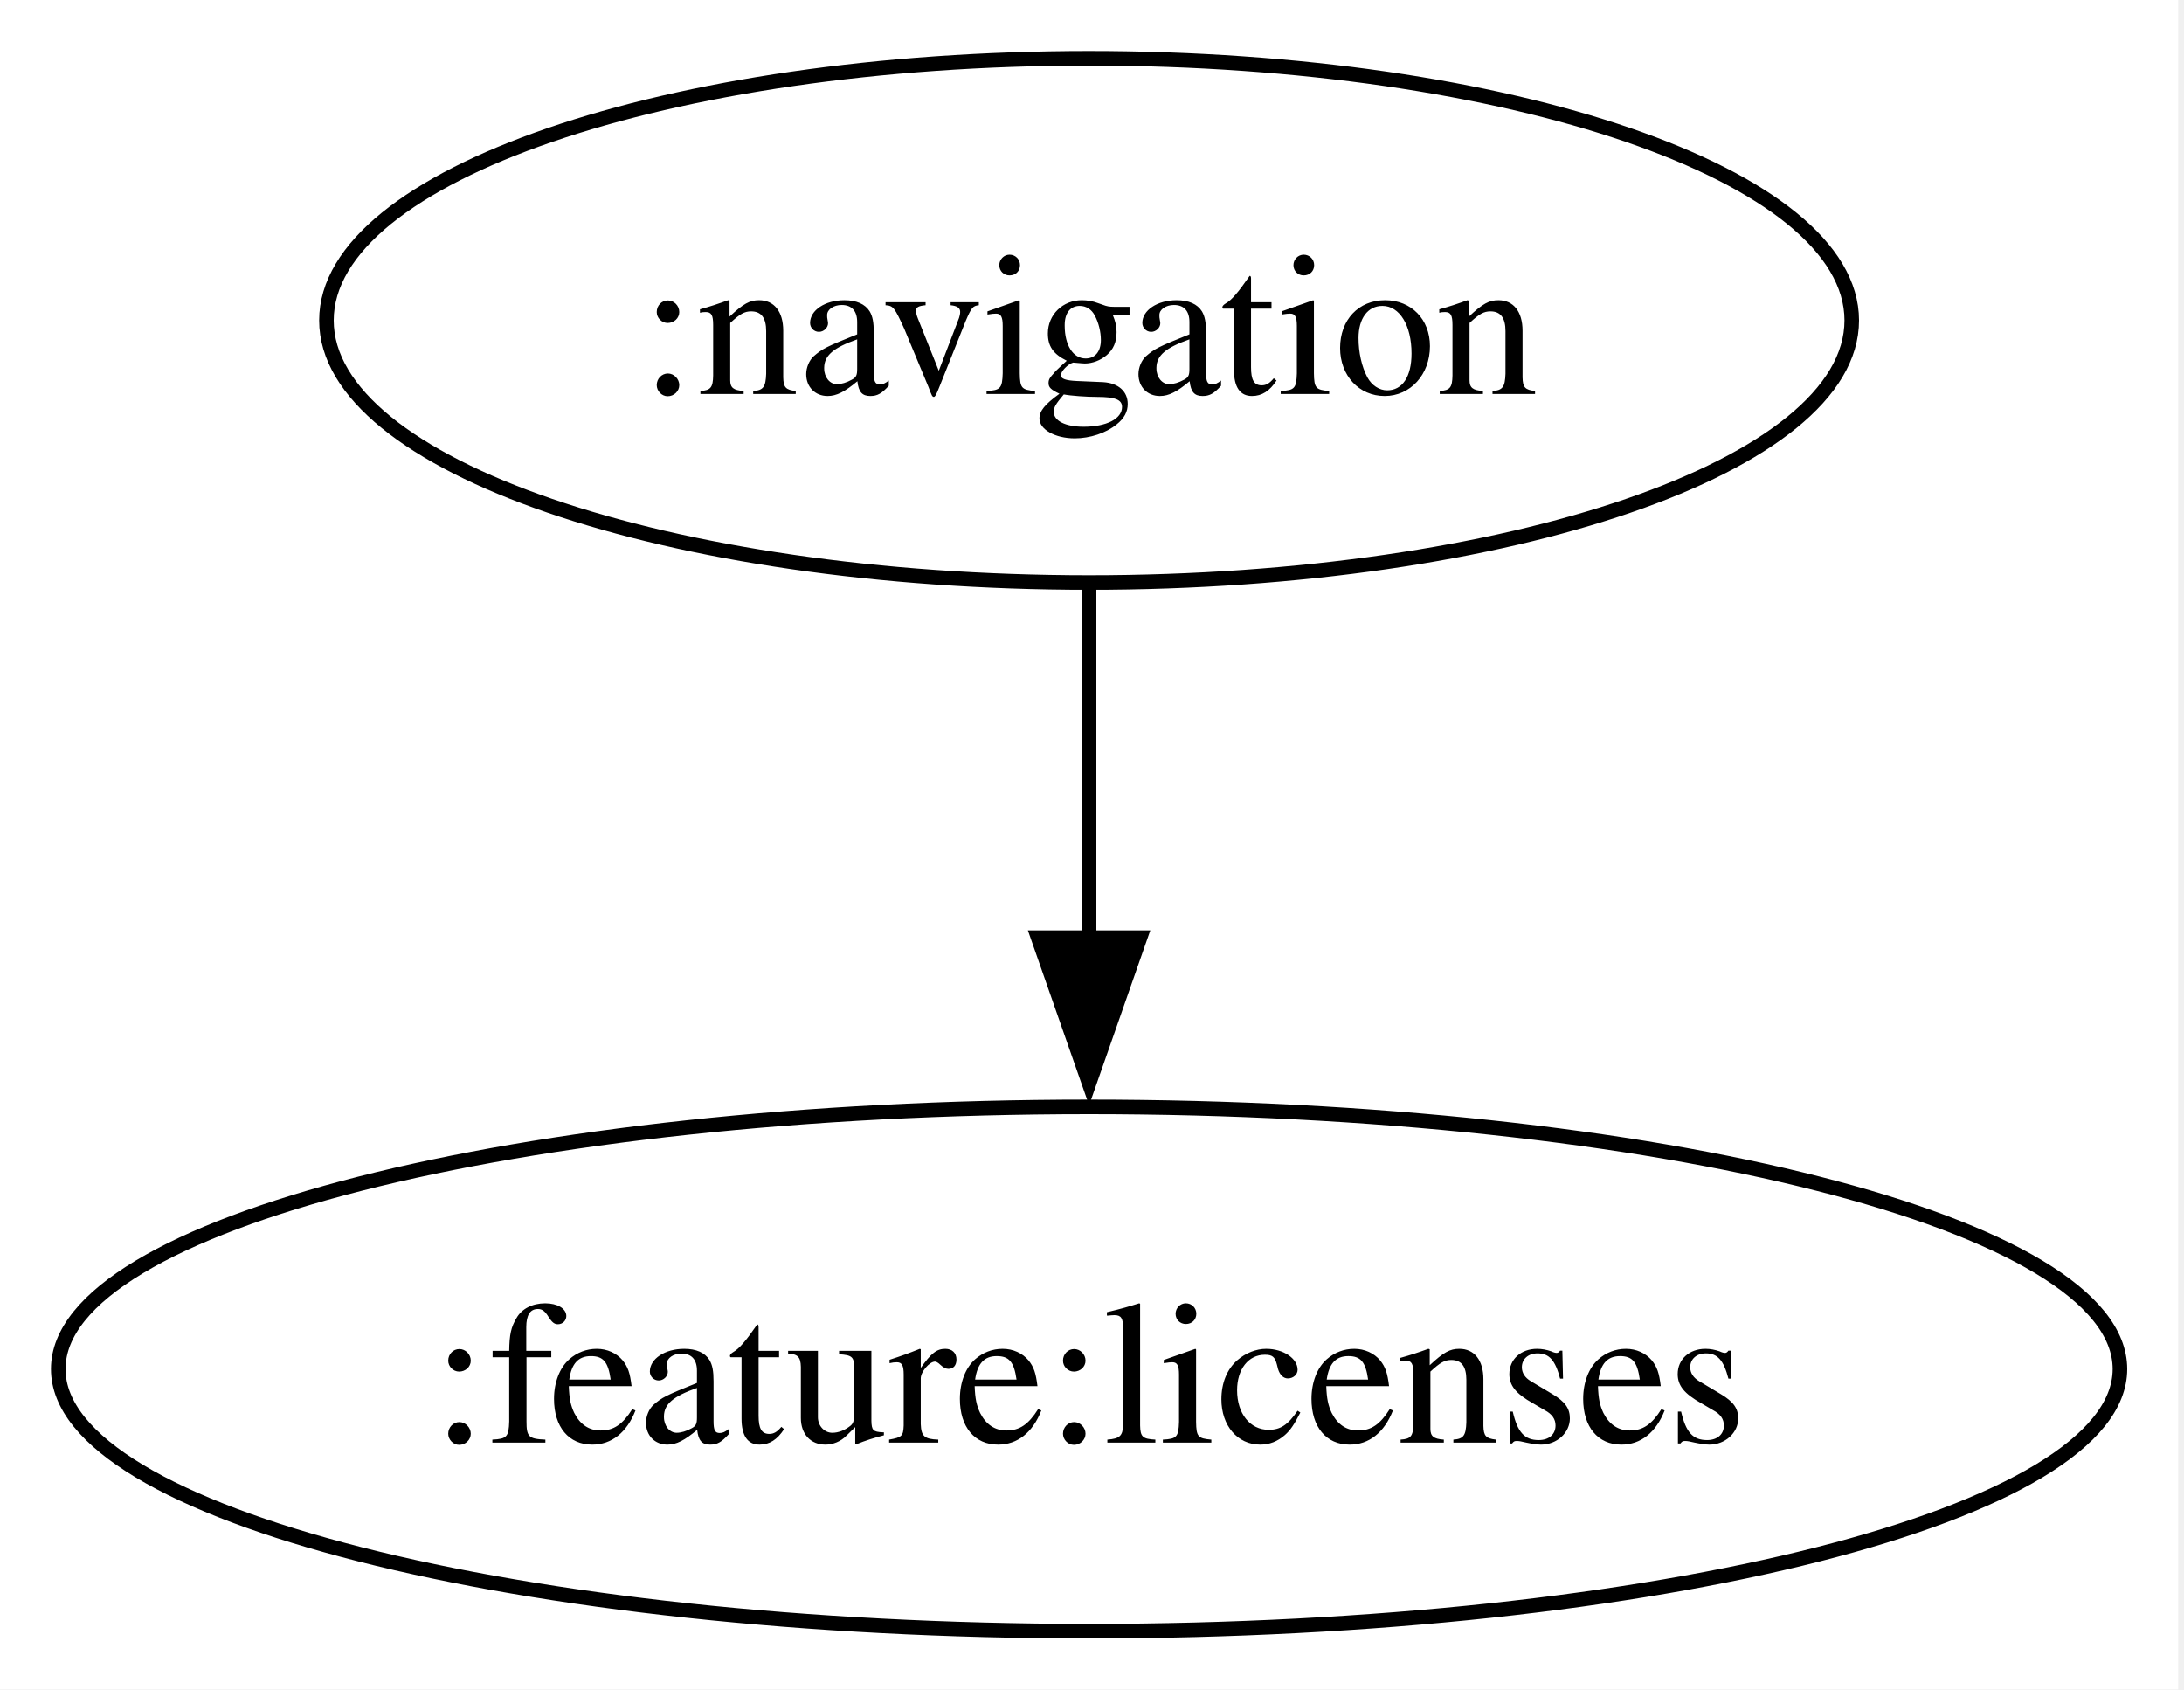
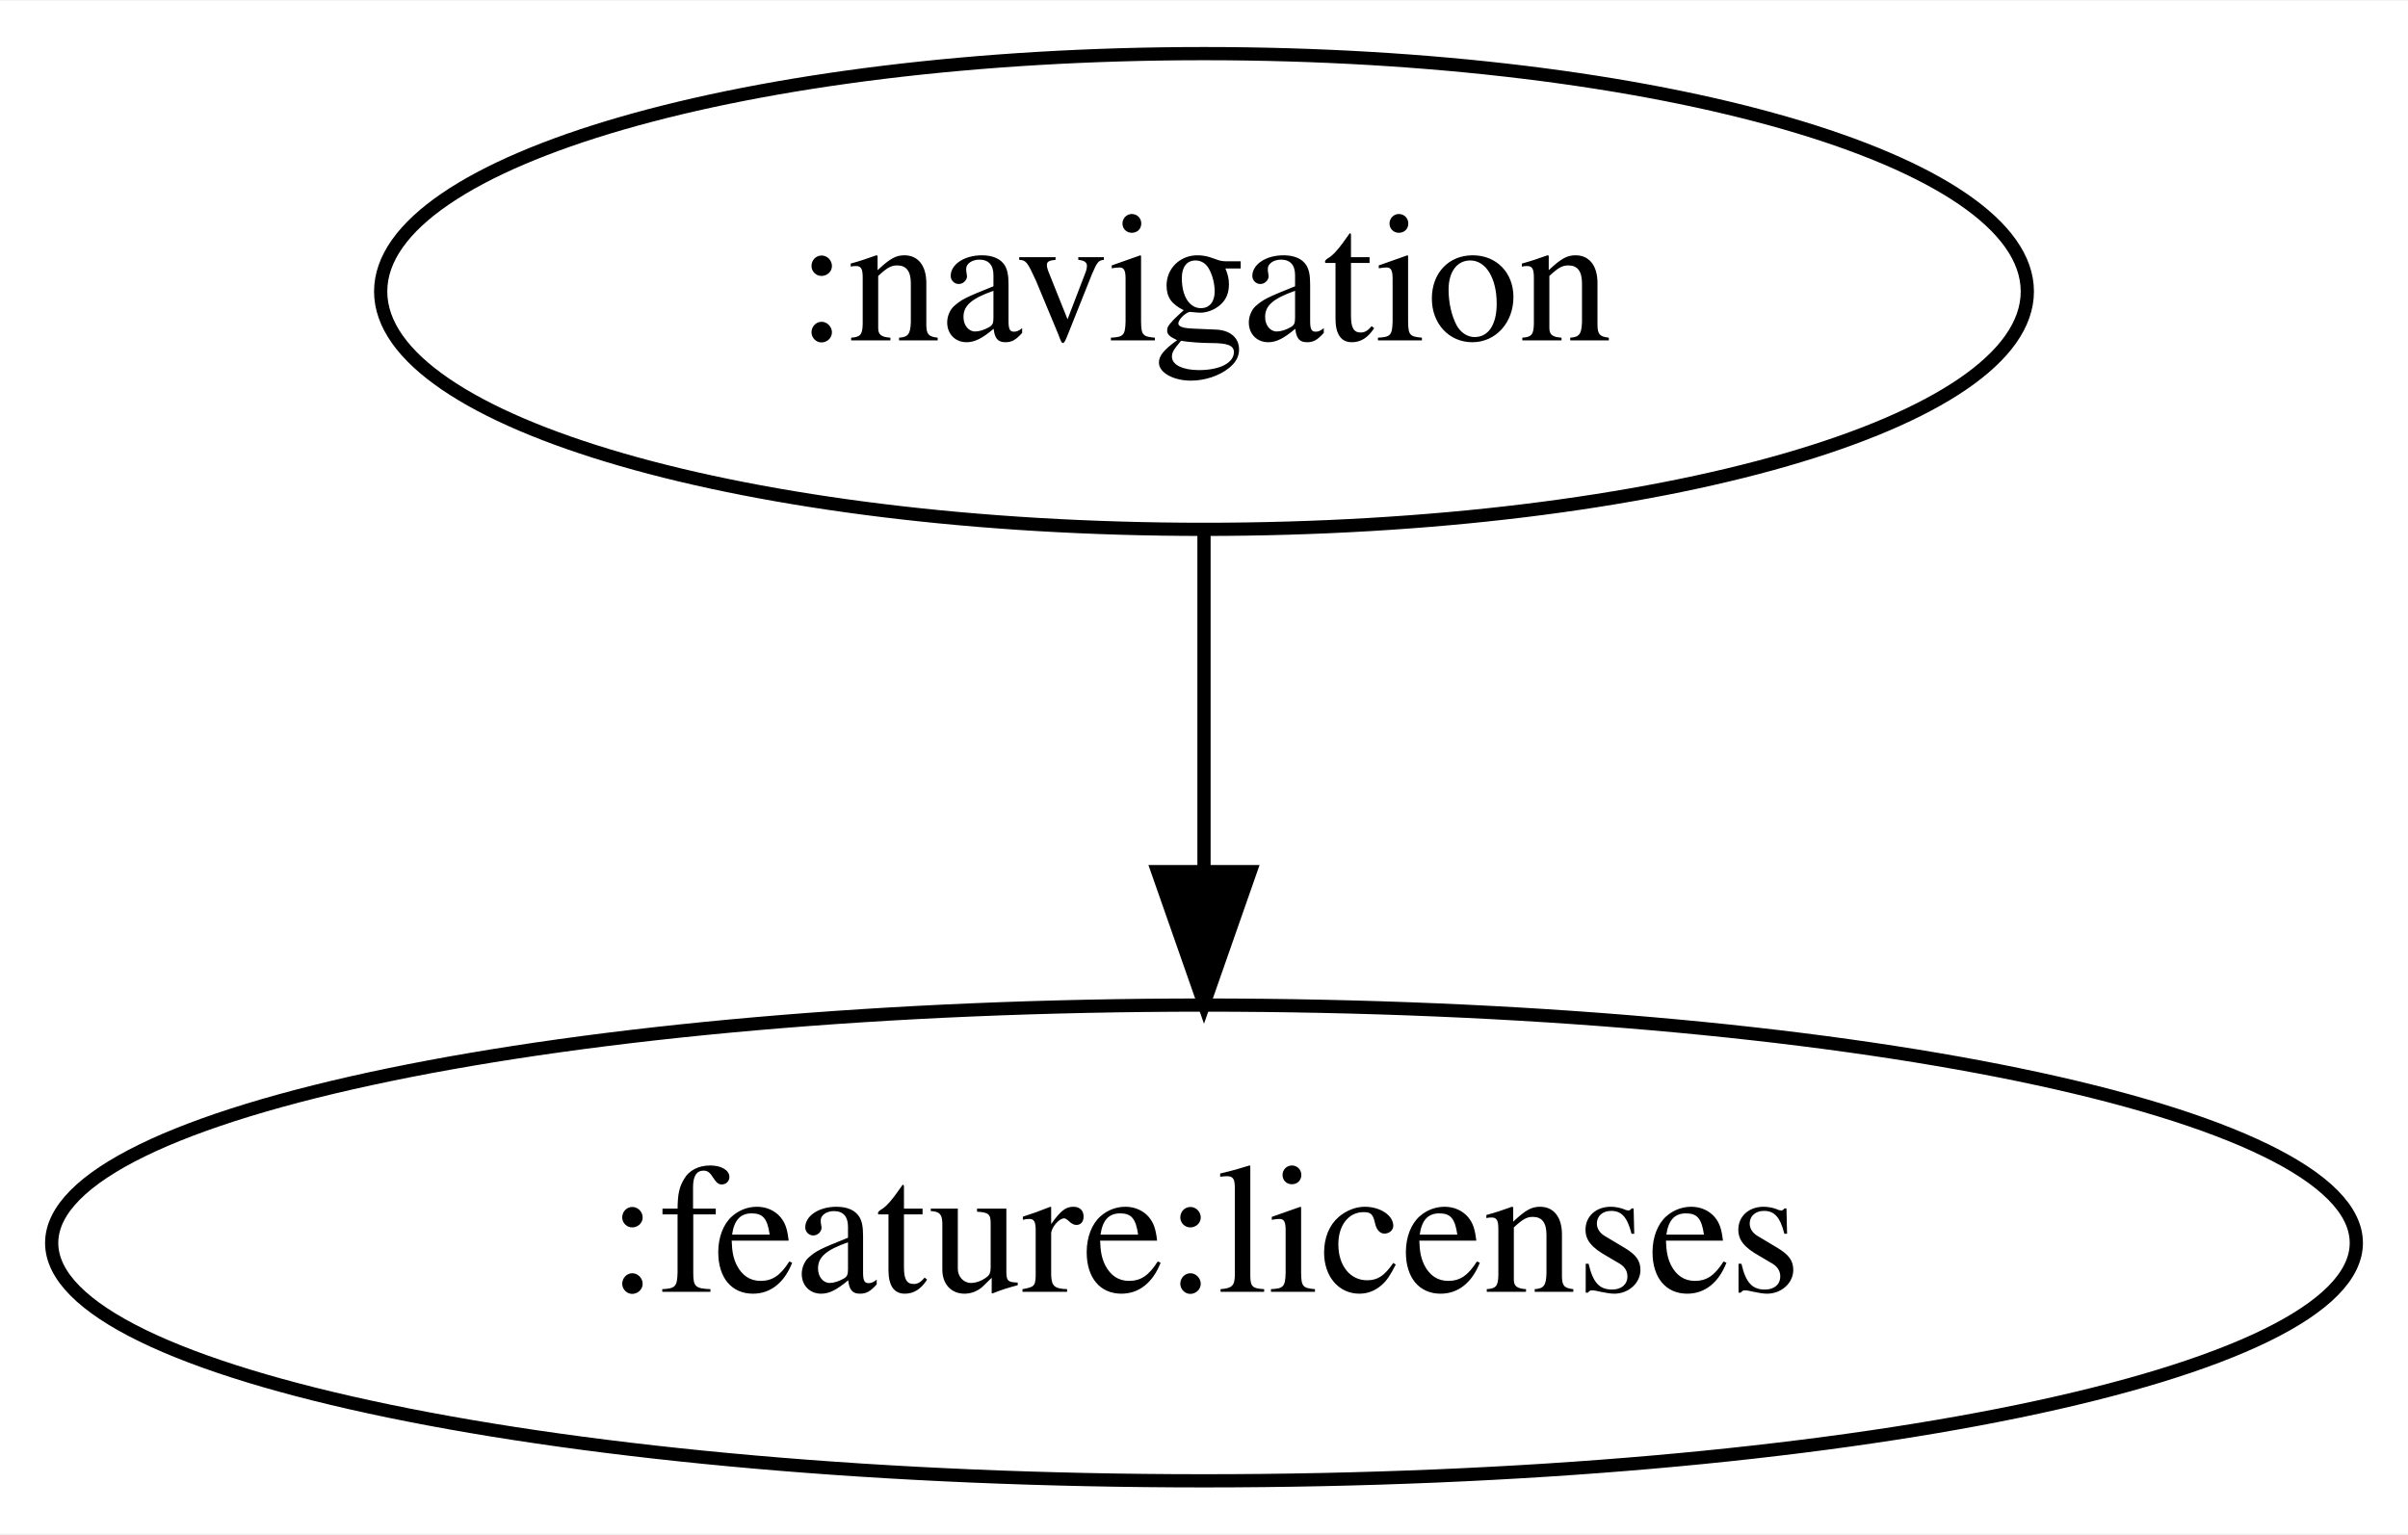
- <svg xmlns="http://www.w3.org/2000/svg" width="150pt" height="116pt" viewBox="0.00 0.00 150.00 116.00">
+ <svg xmlns="http://www.w3.org/2000/svg" width="182pt" height="116pt" viewBox="0.00 0.00 182.18 116.00">
  <g id="graph0" class="graph" transform="scale(1 1) rotate(0) translate(4 112)">
-     <polygon fill="white" stroke="none" points="-4,4 -4,-112 145.6,-112 145.6,4 -4,4" />
+     <polygon fill="white" stroke="transparent" points="-4,4 -4,-112 178.18,-112 178.18,4 -4,4" />
    <g id="node1" class="node">
-       <ellipse fill="none" stroke="black" cx="70.8" cy="-90" rx="52.38" ry="18" />
-       <text xml:space="preserve" text-anchor="middle" x="70.8" y="-84.95" font-family="Times,serif" font-size="14.00">:navigation</text>
+       <ellipse fill="none" stroke="black" cx="87.09" cy="-90" rx="62.29" ry="18" />
+       <text text-anchor="middle" x="87.09" y="-86.3" font-family="Times,serif" font-size="14.00">:navigation</text>
    </g>
    <g id="node2" class="node">
-       <ellipse fill="none" stroke="black" cx="70.8" cy="-18" rx="70.8" ry="18" />
-       <text xml:space="preserve" text-anchor="middle" x="70.8" y="-12.95" font-family="Times,serif" font-size="14.00">:feature:licenses</text>
+       <ellipse fill="none" stroke="black" cx="87.09" cy="-18" rx="87.18" ry="18" />
+       <text text-anchor="middle" x="87.09" y="-14.3" font-family="Times,serif" font-size="14.00">:feature:licenses</text>
    </g>
    <g id="edge1" class="edge">
-       <path fill="none" stroke="black" d="M70.8,-71.7C70.8,-64.41 70.8,-55.73 70.8,-47.54" />
-       <polygon fill="black" stroke="black" points="74.3,-47.62 70.8,-37.62 67.3,-47.62 74.3,-47.62" />
+       <path fill="none" stroke="black" d="M87.09,-71.7C87.09,-63.98 87.09,-54.71 87.09,-46.11" />
+       <polygon fill="black" stroke="black" points="90.59,-46.1 87.09,-36.1 83.59,-46.1 90.59,-46.1" />
    </g>
  </g>
</svg>
